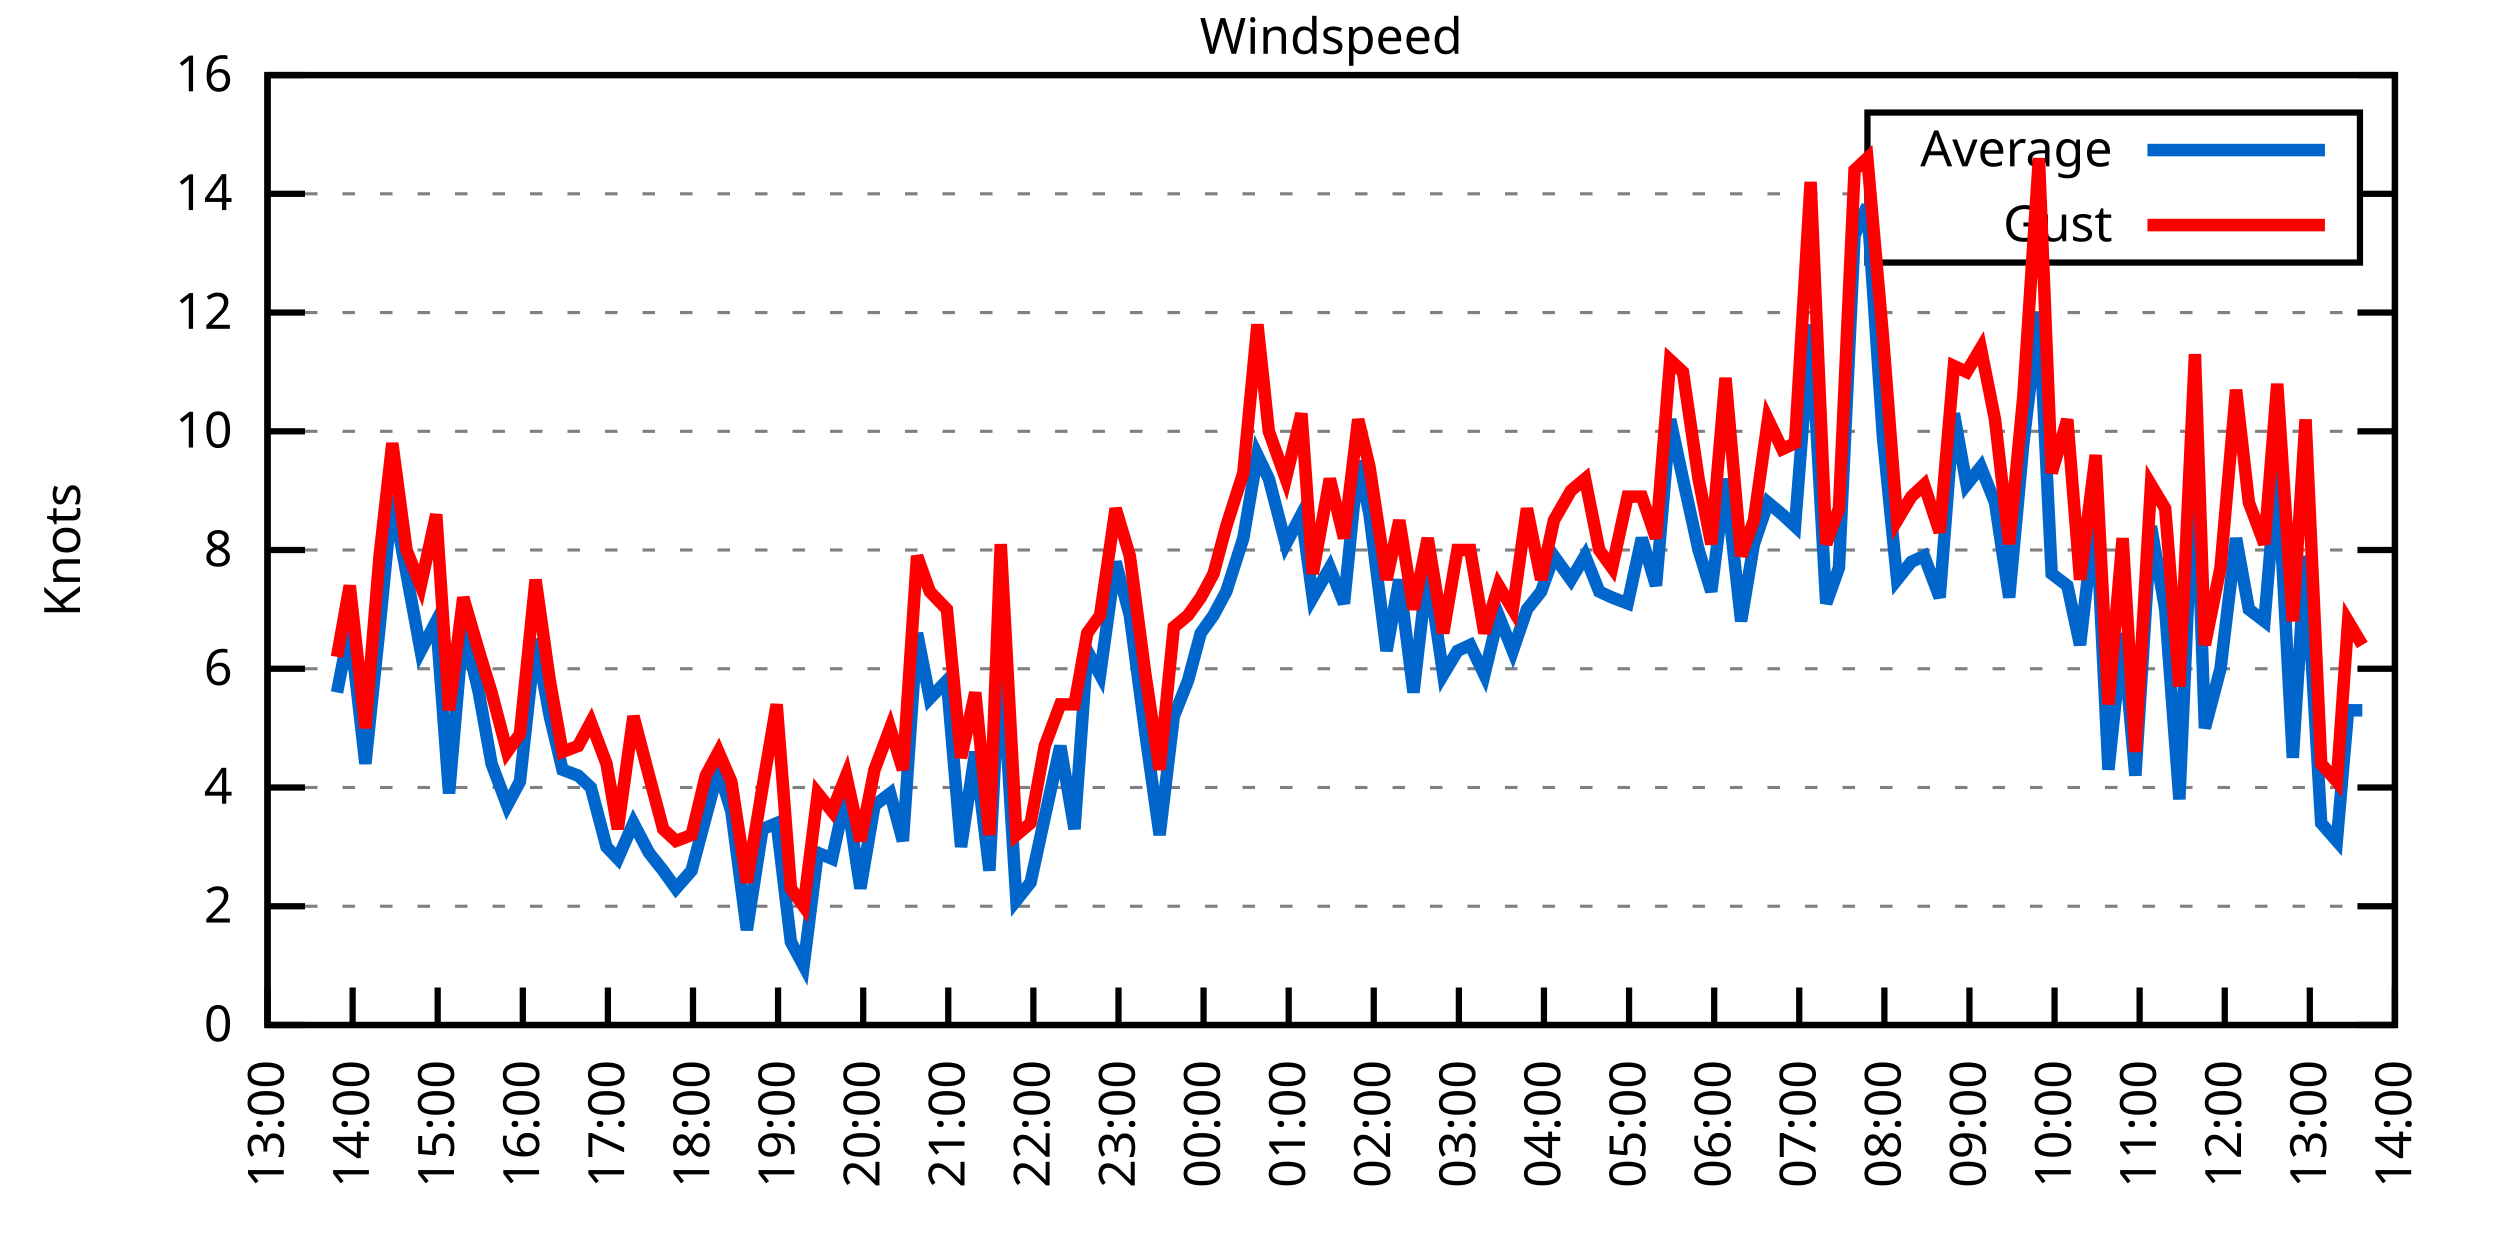
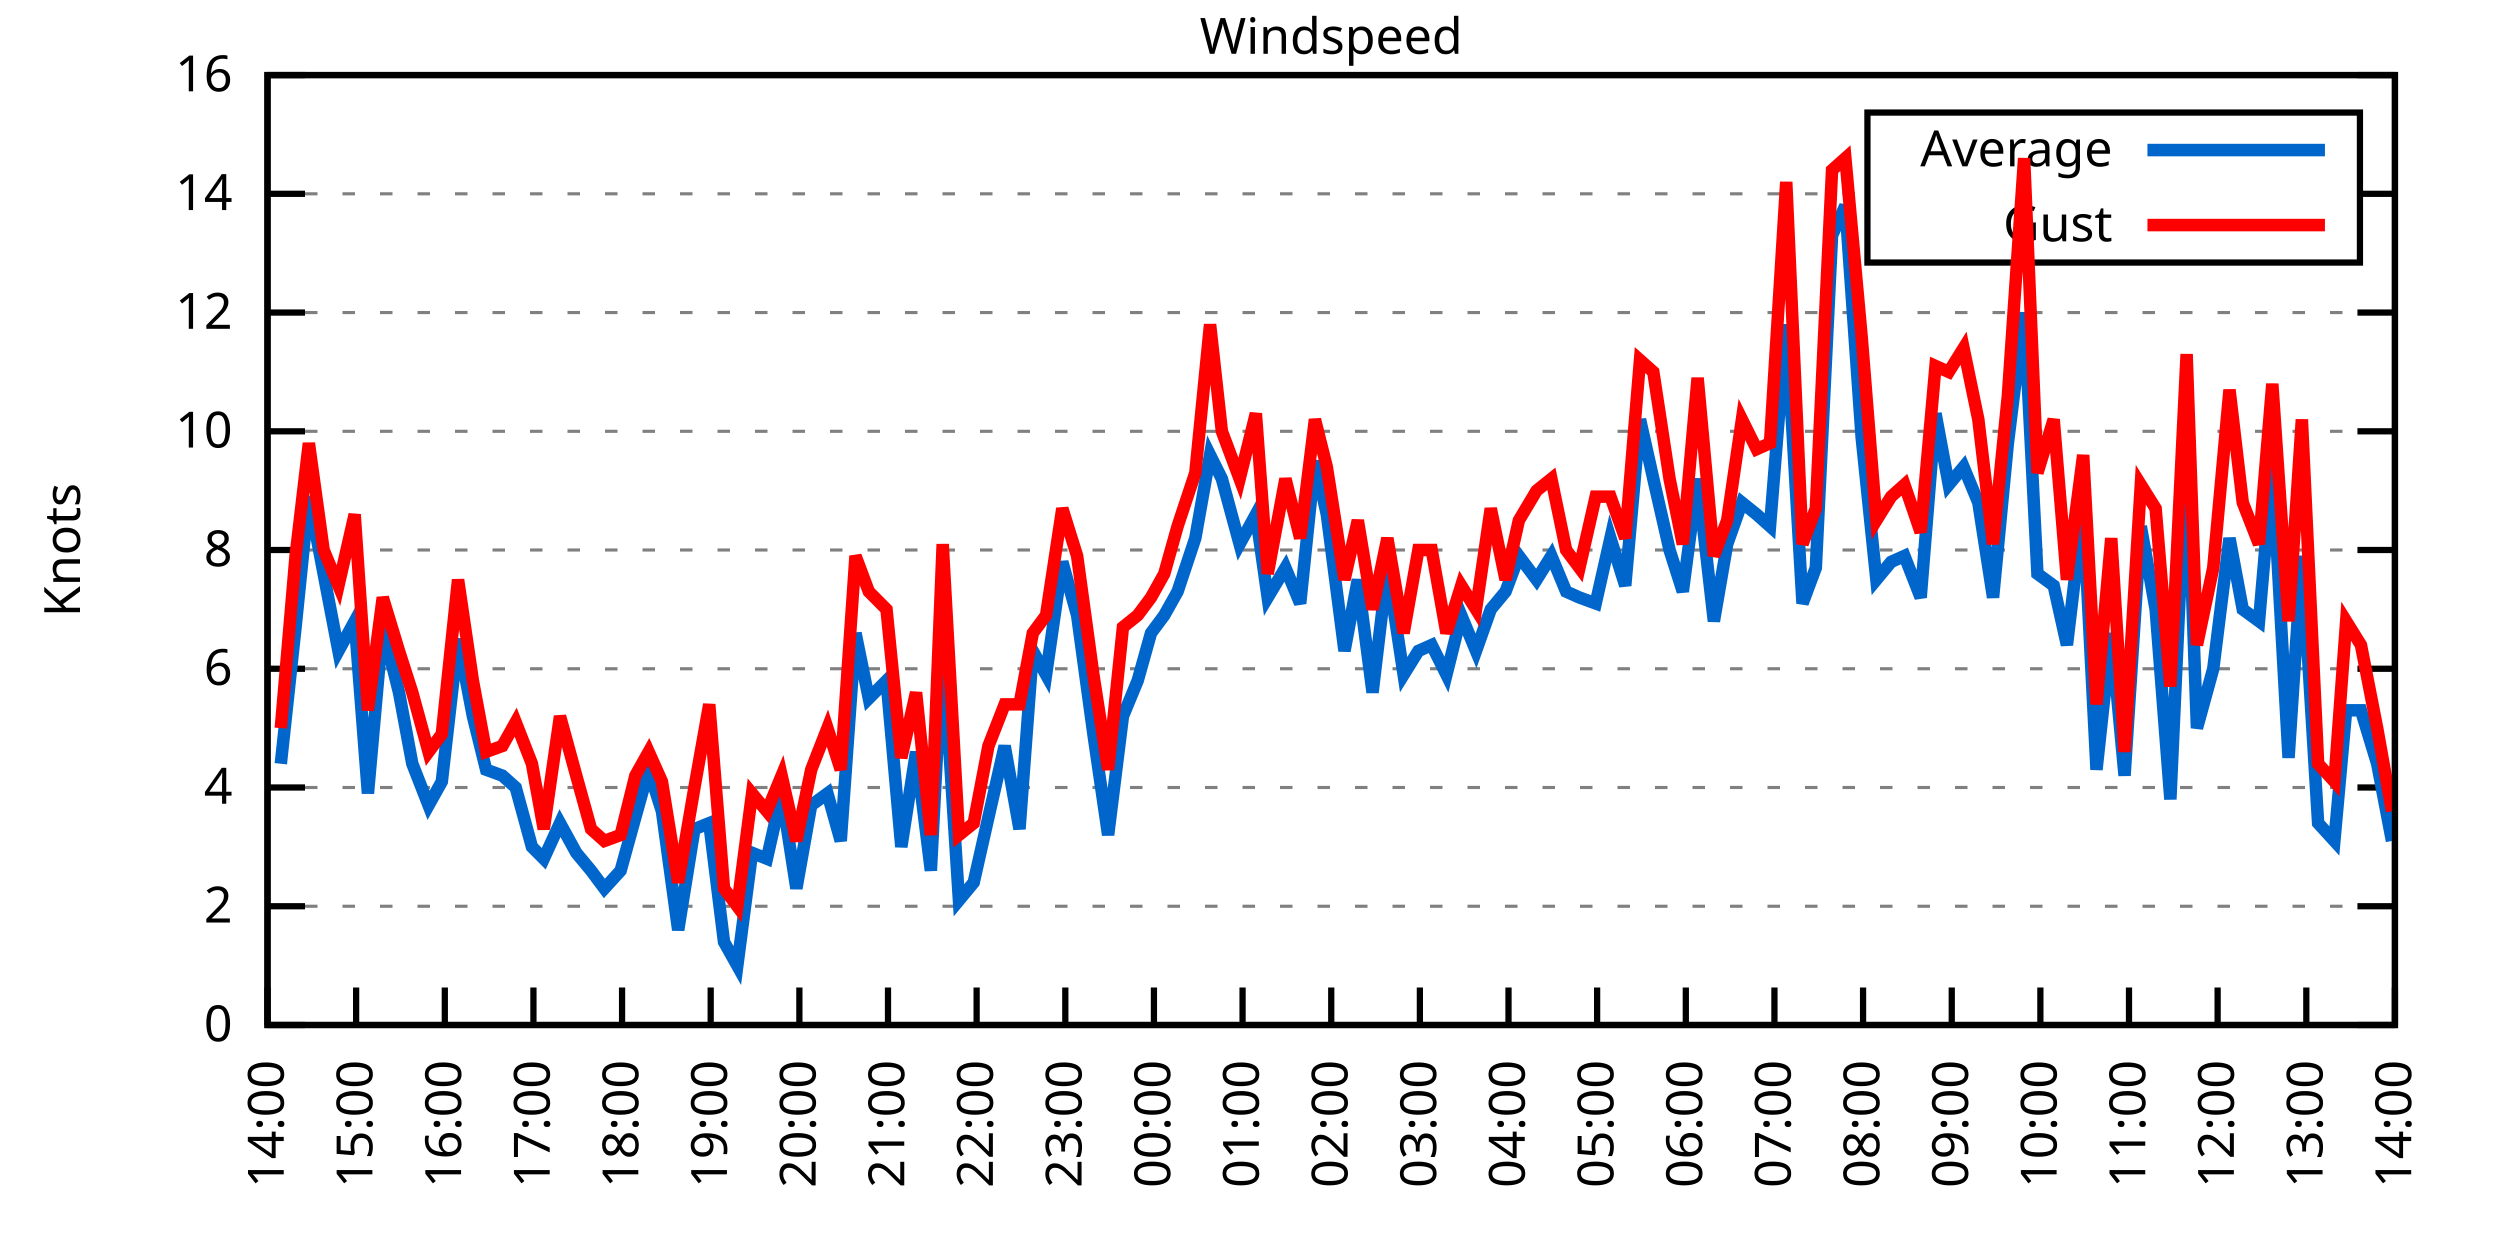
<svg xmlns="http://www.w3.org/2000/svg" xmlns:xlink="http://www.w3.org/1999/xlink" width="400" height="200" viewBox="0 0 400 200">
  <g id="gnuplot_canvas">
    <rect x="0" y="0" width="400" height="200" fill="none" />
    <defs>
      <circle id="gpDot" r="0.5" stroke-width="0.5" stroke="currentColor" />
      <path id="gpPt0" stroke-width="0.333" stroke="currentColor" d="M-1,0 h2 M0,-1 v2" />
      <path id="gpPt1" stroke-width="0.333" stroke="currentColor" d="M-1,-1 L1,1 M1,-1 L-1,1" />
      <path id="gpPt2" stroke-width="0.333" stroke="currentColor" d="M-1,0 L1,0 M0,-1 L0,1 M-1,-1 L1,1 M-1,1 L1,-1" />
      <rect id="gpPt3" stroke-width="0.333" stroke="currentColor" x="-1" y="-1" width="2" height="2" />
      <rect id="gpPt4" stroke-width="0.333" stroke="currentColor" fill="currentColor" x="-1" y="-1" width="2" height="2" />
      <circle id="gpPt5" stroke-width="0.333" stroke="currentColor" cx="0" cy="0" r="1" />
      <use xlink:href="#gpPt5" id="gpPt6" fill="currentColor" stroke="none" />
      <path id="gpPt7" stroke-width="0.333" stroke="currentColor" d="M0,-1.33 L-1.33,0.67 L1.33,0.67 z" />
      <use xlink:href="#gpPt7" id="gpPt8" fill="currentColor" stroke="none" />
      <use xlink:href="#gpPt7" id="gpPt9" stroke="currentColor" transform="rotate(180)" />
      <use xlink:href="#gpPt9" id="gpPt10" fill="currentColor" stroke="none" />
      <use xlink:href="#gpPt3" id="gpPt11" stroke="currentColor" transform="rotate(45)" />
      <use xlink:href="#gpPt11" id="gpPt12" fill="currentColor" stroke="none" />
      <path id="gpPt13" stroke-width="0.333" stroke="currentColor" d="M0,1.330 L1.265,0.411 L0.782,-1.067 L-0.782,-1.076 L-1.265,0.411 z" />
      <use xlink:href="#gpPt13" id="gpPt14" fill="currentColor" stroke="none" />
      <filter id="textbox" filterUnits="objectBoundingBox" x="0" y="0" height="1" width="1">
        <feFlood flood-color="white" flood-opacity="1" result="bgnd" />
        <feComposite in="SourceGraphic" in2="bgnd" operator="atop" />
      </filter>
      <filter id="greybox" filterUnits="objectBoundingBox" x="0" y="0" height="1" width="1">
        <feFlood flood-color="lightgrey" flood-opacity="1" result="grey" />
        <feComposite in="SourceGraphic" in2="grey" operator="atop" />
      </filter>
    </defs>
    <g fill="none" color="white" stroke="currentColor" stroke-width="1.00" stroke-linecap="butt" stroke-linejoin="miter">
</g>
    <g fill="none" color="black" stroke="currentColor" stroke-width="1.00" stroke-linecap="butt" stroke-linejoin="miter">
      <g stroke="none" shape-rendering="crispEdges">
        <polygon fill="rgb(255, 255, 255)" points="42.80,164.00 383.18,164.00 383.18,12.02 42.80,12.02 " />
      </g>
    </g>
    <g fill="none" color="black" stroke="currentColor" stroke-width="1.00" stroke-linecap="butt" stroke-linejoin="miter">
</g>
    <g fill="none" color="black" stroke="black" stroke-width="0.50" stroke-linecap="butt" stroke-linejoin="miter">
</g>
    <g fill="none" color="gray" stroke="currentColor" stroke-width="0.50" stroke-linecap="butt" stroke-linejoin="miter">
      <path stroke="gray" stroke-dasharray="2,4" class="gridline" d="M42.80,164.00 L383.19,164.00  " />
    </g>
    <g fill="none" color="gray" stroke="gray" stroke-width="1.00" stroke-linecap="butt" stroke-linejoin="miter">
</g>
    <g fill="none" color="black" stroke="currentColor" stroke-width="1.00" stroke-linecap="butt" stroke-linejoin="miter">
      <path stroke="black" d="M42.80,164.00 L48.80,164.00 M383.19,164.00 L377.19,164.00  " />
      <g transform="translate(37.20,166.60)" stroke="none" fill="black" font-family="Sans" font-size="8.00" text-anchor="end">
        <text>
          <tspan font-family="Sans"> 0</tspan>
        </text>
      </g>
    </g>
    <g fill="none" color="black" stroke="currentColor" stroke-width="1.00" stroke-linecap="butt" stroke-linejoin="miter">
</g>
    <g fill="none" color="black" stroke="black" stroke-width="0.50" stroke-linecap="butt" stroke-linejoin="miter">
</g>
    <g fill="none" color="gray" stroke="currentColor" stroke-width="0.50" stroke-linecap="butt" stroke-linejoin="miter">
      <path stroke="gray" stroke-dasharray="2,4" class="gridline" d="M42.80,145.00 L383.19,145.00  " />
    </g>
    <g fill="none" color="gray" stroke="gray" stroke-width="1.00" stroke-linecap="butt" stroke-linejoin="miter">
</g>
    <g fill="none" color="black" stroke="currentColor" stroke-width="1.00" stroke-linecap="butt" stroke-linejoin="miter">
      <path stroke="black" d="M42.80,145.00 L48.80,145.00 M383.19,145.00 L377.19,145.00  " />
      <g transform="translate(37.20,147.60)" stroke="none" fill="black" font-family="Sans" font-size="8.00" text-anchor="end">
        <text>
          <tspan font-family="Sans"> 2</tspan>
        </text>
      </g>
    </g>
    <g fill="none" color="black" stroke="currentColor" stroke-width="1.00" stroke-linecap="butt" stroke-linejoin="miter">
</g>
    <g fill="none" color="black" stroke="black" stroke-width="0.50" stroke-linecap="butt" stroke-linejoin="miter">
</g>
    <g fill="none" color="gray" stroke="currentColor" stroke-width="0.50" stroke-linecap="butt" stroke-linejoin="miter">
      <path stroke="gray" stroke-dasharray="2,4" class="gridline" d="M42.80,126.00 L383.19,126.00  " />
    </g>
    <g fill="none" color="gray" stroke="gray" stroke-width="1.00" stroke-linecap="butt" stroke-linejoin="miter">
</g>
    <g fill="none" color="black" stroke="currentColor" stroke-width="1.00" stroke-linecap="butt" stroke-linejoin="miter">
      <path stroke="black" d="M42.80,126.00 L48.80,126.00 M383.19,126.00 L377.19,126.00  " />
      <g transform="translate(37.20,128.60)" stroke="none" fill="black" font-family="Sans" font-size="8.00" text-anchor="end">
        <text>
          <tspan font-family="Sans"> 4</tspan>
        </text>
      </g>
    </g>
    <g fill="none" color="black" stroke="currentColor" stroke-width="1.00" stroke-linecap="butt" stroke-linejoin="miter">
</g>
    <g fill="none" color="black" stroke="black" stroke-width="0.50" stroke-linecap="butt" stroke-linejoin="miter">
</g>
    <g fill="none" color="gray" stroke="currentColor" stroke-width="0.50" stroke-linecap="butt" stroke-linejoin="miter">
      <path stroke="gray" stroke-dasharray="2,4" class="gridline" d="M42.80,107.00 L383.19,107.00  " />
    </g>
    <g fill="none" color="gray" stroke="gray" stroke-width="1.00" stroke-linecap="butt" stroke-linejoin="miter">
</g>
    <g fill="none" color="black" stroke="currentColor" stroke-width="1.00" stroke-linecap="butt" stroke-linejoin="miter">
      <path stroke="black" d="M42.80,107.00 L48.80,107.00 M383.19,107.00 L377.19,107.00  " />
      <g transform="translate(37.20,109.60)" stroke="none" fill="black" font-family="Sans" font-size="8.00" text-anchor="end">
        <text>
          <tspan font-family="Sans"> 6</tspan>
        </text>
      </g>
    </g>
    <g fill="none" color="black" stroke="currentColor" stroke-width="1.00" stroke-linecap="butt" stroke-linejoin="miter">
</g>
    <g fill="none" color="black" stroke="black" stroke-width="0.50" stroke-linecap="butt" stroke-linejoin="miter">
</g>
    <g fill="none" color="gray" stroke="currentColor" stroke-width="0.50" stroke-linecap="butt" stroke-linejoin="miter">
      <path stroke="gray" stroke-dasharray="2,4" class="gridline" d="M42.80,88.00 L383.19,88.00  " />
    </g>
    <g fill="none" color="gray" stroke="gray" stroke-width="1.00" stroke-linecap="butt" stroke-linejoin="miter">
</g>
    <g fill="none" color="black" stroke="currentColor" stroke-width="1.00" stroke-linecap="butt" stroke-linejoin="miter">
      <path stroke="black" d="M42.80,88.00 L48.80,88.00 M383.19,88.00 L377.19,88.00  " />
      <g transform="translate(37.20,90.60)" stroke="none" fill="black" font-family="Sans" font-size="8.00" text-anchor="end">
        <text>
          <tspan font-family="Sans"> 8</tspan>
        </text>
      </g>
    </g>
    <g fill="none" color="black" stroke="currentColor" stroke-width="1.00" stroke-linecap="butt" stroke-linejoin="miter">
</g>
    <g fill="none" color="black" stroke="black" stroke-width="0.50" stroke-linecap="butt" stroke-linejoin="miter">
</g>
    <g fill="none" color="gray" stroke="currentColor" stroke-width="0.50" stroke-linecap="butt" stroke-linejoin="miter">
      <path stroke="gray" stroke-dasharray="2,4" class="gridline" d="M42.80,69.01 L383.19,69.01  " />
    </g>
    <g fill="none" color="gray" stroke="gray" stroke-width="1.00" stroke-linecap="butt" stroke-linejoin="miter">
</g>
    <g fill="none" color="black" stroke="currentColor" stroke-width="1.00" stroke-linecap="butt" stroke-linejoin="miter">
      <path stroke="black" d="M42.80,69.01 L48.80,69.01 M383.19,69.01 L377.19,69.01  " />
      <g transform="translate(37.20,71.61)" stroke="none" fill="black" font-family="Sans" font-size="8.00" text-anchor="end">
        <text>
          <tspan font-family="Sans"> 10</tspan>
        </text>
      </g>
    </g>
    <g fill="none" color="black" stroke="currentColor" stroke-width="1.00" stroke-linecap="butt" stroke-linejoin="miter">
</g>
    <g fill="none" color="black" stroke="black" stroke-width="0.50" stroke-linecap="butt" stroke-linejoin="miter">
</g>
    <g fill="none" color="gray" stroke="currentColor" stroke-width="0.50" stroke-linecap="butt" stroke-linejoin="miter">
      <path stroke="gray" stroke-dasharray="2,4" class="gridline" d="M42.80,50.01 L383.19,50.01  " />
    </g>
    <g fill="none" color="gray" stroke="gray" stroke-width="1.00" stroke-linecap="butt" stroke-linejoin="miter">
</g>
    <g fill="none" color="black" stroke="currentColor" stroke-width="1.00" stroke-linecap="butt" stroke-linejoin="miter">
      <path stroke="black" d="M42.80,50.01 L48.80,50.01 M383.19,50.01 L377.19,50.01  " />
      <g transform="translate(37.20,52.61)" stroke="none" fill="black" font-family="Sans" font-size="8.00" text-anchor="end">
        <text>
          <tspan font-family="Sans"> 12</tspan>
        </text>
      </g>
    </g>
    <g fill="none" color="black" stroke="currentColor" stroke-width="1.00" stroke-linecap="butt" stroke-linejoin="miter">
</g>
    <g fill="none" color="black" stroke="black" stroke-width="0.50" stroke-linecap="butt" stroke-linejoin="miter">
</g>
    <g fill="none" color="gray" stroke="currentColor" stroke-width="0.50" stroke-linecap="butt" stroke-linejoin="miter">
      <path stroke="gray" stroke-dasharray="2,4" class="gridline" d="M42.80,31.01 L298.79,31.01 M377.59,31.01 L383.19,31.01  " />
    </g>
    <g fill="none" color="gray" stroke="gray" stroke-width="1.00" stroke-linecap="butt" stroke-linejoin="miter">
</g>
    <g fill="none" color="black" stroke="currentColor" stroke-width="1.00" stroke-linecap="butt" stroke-linejoin="miter">
      <path stroke="black" d="M42.80,31.01 L48.80,31.01 M383.19,31.01 L377.19,31.01  " />
      <g transform="translate(37.20,33.61)" stroke="none" fill="black" font-family="Sans" font-size="8.00" text-anchor="end">
        <text>
          <tspan font-family="Sans"> 14</tspan>
        </text>
      </g>
    </g>
    <g fill="none" color="black" stroke="currentColor" stroke-width="1.00" stroke-linecap="butt" stroke-linejoin="miter">
</g>
    <g fill="none" color="black" stroke="black" stroke-width="0.50" stroke-linecap="butt" stroke-linejoin="miter">
</g>
    <g fill="none" color="gray" stroke="currentColor" stroke-width="0.50" stroke-linecap="butt" stroke-linejoin="miter">
      <path stroke="gray" stroke-dasharray="2,4" class="gridline" d="M42.80,12.01 L383.19,12.01  " />
    </g>
    <g fill="none" color="gray" stroke="gray" stroke-width="1.00" stroke-linecap="butt" stroke-linejoin="miter">
</g>
    <g fill="none" color="black" stroke="currentColor" stroke-width="1.00" stroke-linecap="butt" stroke-linejoin="miter">
      <path stroke="black" d="M42.80,12.01 L48.80,12.01 M383.19,12.01 L377.19,12.01  " />
      <g transform="translate(37.20,14.61)" stroke="none" fill="black" font-family="Sans" font-size="8.00" text-anchor="end">
        <text>
          <tspan font-family="Sans"> 16</tspan>
        </text>
      </g>
    </g>
    <g fill="none" color="black" stroke="currentColor" stroke-width="1.00" stroke-linecap="butt" stroke-linejoin="miter">
      <path stroke="black" d="M42.80,164.00 L42.80,158.00  " />
      <g transform="translate(45.40,169.60) rotate(270.00)" stroke="none" fill="black" font-family="Sans" font-size="8.00" text-anchor="end">
        <text>
-           <tspan font-family="Sans">13:00</tspan>
-         </text>
-       </g>
-     </g>
-     <g fill="none" color="black" stroke="currentColor" stroke-width="1.00" stroke-linecap="butt" stroke-linejoin="miter">
-       <path stroke="black" d="M56.42,164.00 L56.42,158.00  " />
-       <g transform="translate(59.02,169.60) rotate(270.00)" stroke="none" fill="black" font-family="Sans" font-size="8.00" text-anchor="end">
-         <text>
          <tspan font-family="Sans">14:00</tspan>
        </text>
      </g>
    </g>
    <g fill="none" color="black" stroke="currentColor" stroke-width="1.00" stroke-linecap="butt" stroke-linejoin="miter">
-       <path stroke="black" d="M70.03,164.00 L70.03,158.00  " />
-       <g transform="translate(72.63,169.60) rotate(270.00)" stroke="none" fill="black" font-family="Sans" font-size="8.00" text-anchor="end">
+       <path stroke="black" d="M56.98,164.00 L56.98,158.00  " />
+       <g transform="translate(59.58,169.60) rotate(270.00)" stroke="none" fill="black" font-family="Sans" font-size="8.00" text-anchor="end">
        <text>
          <tspan font-family="Sans">15:00</tspan>
        </text>
      </g>
    </g>
    <g fill="none" color="black" stroke="currentColor" stroke-width="1.00" stroke-linecap="butt" stroke-linejoin="miter">
-       <path stroke="black" d="M83.65,164.00 L83.65,158.00  " />
-       <g transform="translate(86.25,169.60) rotate(270.00)" stroke="none" fill="black" font-family="Sans" font-size="8.00" text-anchor="end">
+       <path stroke="black" d="M71.17,164.00 L71.17,158.00  " />
+       <g transform="translate(73.77,169.60) rotate(270.00)" stroke="none" fill="black" font-family="Sans" font-size="8.00" text-anchor="end">
        <text>
          <tspan font-family="Sans">16:00</tspan>
        </text>
      </g>
    </g>
    <g fill="none" color="black" stroke="currentColor" stroke-width="1.00" stroke-linecap="butt" stroke-linejoin="miter">
-       <path stroke="black" d="M97.26,164.00 L97.26,158.00  " />
-       <g transform="translate(99.86,169.60) rotate(270.00)" stroke="none" fill="black" font-family="Sans" font-size="8.00" text-anchor="end">
+       <path stroke="black" d="M85.35,164.00 L85.35,158.00  " />
+       <g transform="translate(87.95,169.60) rotate(270.00)" stroke="none" fill="black" font-family="Sans" font-size="8.00" text-anchor="end">
        <text>
          <tspan font-family="Sans">17:00</tspan>
        </text>
      </g>
    </g>
    <g fill="none" color="black" stroke="currentColor" stroke-width="1.00" stroke-linecap="butt" stroke-linejoin="miter">
-       <path stroke="black" d="M110.88,164.00 L110.88,158.00  " />
-       <g transform="translate(113.48,169.60) rotate(270.00)" stroke="none" fill="black" font-family="Sans" font-size="8.00" text-anchor="end">
+       <path stroke="black" d="M99.53,164.00 L99.53,158.00  " />
+       <g transform="translate(102.13,169.60) rotate(270.00)" stroke="none" fill="black" font-family="Sans" font-size="8.00" text-anchor="end">
        <text>
          <tspan font-family="Sans">18:00</tspan>
        </text>
      </g>
    </g>
    <g fill="none" color="black" stroke="currentColor" stroke-width="1.00" stroke-linecap="butt" stroke-linejoin="miter">
-       <path stroke="black" d="M124.49,164.00 L124.49,158.00  " />
-       <g transform="translate(127.09,169.60) rotate(270.00)" stroke="none" fill="black" font-family="Sans" font-size="8.00" text-anchor="end">
+       <path stroke="black" d="M113.71,164.00 L113.71,158.00  " />
+       <g transform="translate(116.31,169.60) rotate(270.00)" stroke="none" fill="black" font-family="Sans" font-size="8.00" text-anchor="end">
        <text>
          <tspan font-family="Sans">19:00</tspan>
        </text>
      </g>
    </g>
    <g fill="none" color="black" stroke="currentColor" stroke-width="1.00" stroke-linecap="butt" stroke-linejoin="miter">
-       <path stroke="black" d="M138.11,164.00 L138.11,158.00  " />
-       <g transform="translate(140.71,169.60) rotate(270.00)" stroke="none" fill="black" font-family="Sans" font-size="8.00" text-anchor="end">
+       <path stroke="black" d="M127.90,164.00 L127.90,158.00  " />
+       <g transform="translate(130.50,169.60) rotate(270.00)" stroke="none" fill="black" font-family="Sans" font-size="8.00" text-anchor="end">
        <text>
          <tspan font-family="Sans">20:00</tspan>
        </text>
      </g>
    </g>
    <g fill="none" color="black" stroke="currentColor" stroke-width="1.00" stroke-linecap="butt" stroke-linejoin="miter">
-       <path stroke="black" d="M151.72,164.00 L151.72,158.00  " />
-       <g transform="translate(154.32,169.60) rotate(270.00)" stroke="none" fill="black" font-family="Sans" font-size="8.00" text-anchor="end">
+       <path stroke="black" d="M142.08,164.00 L142.08,158.00  " />
+       <g transform="translate(144.68,169.60) rotate(270.00)" stroke="none" fill="black" font-family="Sans" font-size="8.00" text-anchor="end">
        <text>
          <tspan font-family="Sans">21:00</tspan>
        </text>
      </g>
    </g>
    <g fill="none" color="black" stroke="currentColor" stroke-width="1.00" stroke-linecap="butt" stroke-linejoin="miter">
-       <path stroke="black" d="M165.34,164.00 L165.34,158.00  " />
-       <g transform="translate(167.94,169.60) rotate(270.00)" stroke="none" fill="black" font-family="Sans" font-size="8.00" text-anchor="end">
+       <path stroke="black" d="M156.26,164.00 L156.26,158.00  " />
+       <g transform="translate(158.86,169.60) rotate(270.00)" stroke="none" fill="black" font-family="Sans" font-size="8.00" text-anchor="end">
        <text>
          <tspan font-family="Sans">22:00</tspan>
        </text>
      </g>
    </g>
    <g fill="none" color="black" stroke="currentColor" stroke-width="1.00" stroke-linecap="butt" stroke-linejoin="miter">
-       <path stroke="black" d="M178.96,164.00 L178.96,158.00  " />
-       <g transform="translate(181.56,169.60) rotate(270.00)" stroke="none" fill="black" font-family="Sans" font-size="8.00" text-anchor="end">
+       <path stroke="black" d="M170.45,164.00 L170.45,158.00  " />
+       <g transform="translate(173.05,169.60) rotate(270.00)" stroke="none" fill="black" font-family="Sans" font-size="8.00" text-anchor="end">
        <text>
          <tspan font-family="Sans">23:00</tspan>
        </text>
      </g>
    </g>
    <g fill="none" color="black" stroke="currentColor" stroke-width="1.00" stroke-linecap="butt" stroke-linejoin="miter">
-       <path stroke="black" d="M192.57,164.00 L192.57,158.00  " />
-       <g transform="translate(195.17,169.60) rotate(270.00)" stroke="none" fill="black" font-family="Sans" font-size="8.00" text-anchor="end">
+       <path stroke="black" d="M184.63,164.00 L184.63,158.00  " />
+       <g transform="translate(187.23,169.60) rotate(270.00)" stroke="none" fill="black" font-family="Sans" font-size="8.00" text-anchor="end">
        <text>
          <tspan font-family="Sans">00:00</tspan>
        </text>
      </g>
    </g>
    <g fill="none" color="black" stroke="currentColor" stroke-width="1.00" stroke-linecap="butt" stroke-linejoin="miter">
-       <path stroke="black" d="M206.19,164.00 L206.19,158.00  " />
-       <g transform="translate(208.79,169.60) rotate(270.00)" stroke="none" fill="black" font-family="Sans" font-size="8.00" text-anchor="end">
+       <path stroke="black" d="M198.81,164.00 L198.81,158.00  " />
+       <g transform="translate(201.41,169.60) rotate(270.00)" stroke="none" fill="black" font-family="Sans" font-size="8.00" text-anchor="end">
        <text>
          <tspan font-family="Sans">01:00</tspan>
        </text>
      </g>
    </g>
    <g fill="none" color="black" stroke="currentColor" stroke-width="1.00" stroke-linecap="butt" stroke-linejoin="miter">
-       <path stroke="black" d="M219.80,164.00 L219.80,158.00  " />
-       <g transform="translate(222.40,169.60) rotate(270.00)" stroke="none" fill="black" font-family="Sans" font-size="8.00" text-anchor="end">
+       <path stroke="black" d="M213.00,164.00 L213.00,158.00  " />
+       <g transform="translate(215.60,169.60) rotate(270.00)" stroke="none" fill="black" font-family="Sans" font-size="8.00" text-anchor="end">
        <text>
          <tspan font-family="Sans">02:00</tspan>
        </text>
      </g>
    </g>
    <g fill="none" color="black" stroke="currentColor" stroke-width="1.00" stroke-linecap="butt" stroke-linejoin="miter">
-       <path stroke="black" d="M233.42,164.00 L233.42,158.00  " />
-       <g transform="translate(236.02,169.60) rotate(270.00)" stroke="none" fill="black" font-family="Sans" font-size="8.00" text-anchor="end">
+       <path stroke="black" d="M227.18,164.00 L227.18,158.00  " />
+       <g transform="translate(229.78,169.60) rotate(270.00)" stroke="none" fill="black" font-family="Sans" font-size="8.00" text-anchor="end">
        <text>
          <tspan font-family="Sans">03:00</tspan>
        </text>
      </g>
    </g>
    <g fill="none" color="black" stroke="currentColor" stroke-width="1.00" stroke-linecap="butt" stroke-linejoin="miter">
-       <path stroke="black" d="M247.03,164.00 L247.03,158.00  " />
-       <g transform="translate(249.63,169.60) rotate(270.00)" stroke="none" fill="black" font-family="Sans" font-size="8.00" text-anchor="end">
+       <path stroke="black" d="M241.36,164.00 L241.36,158.00  " />
+       <g transform="translate(243.96,169.60) rotate(270.00)" stroke="none" fill="black" font-family="Sans" font-size="8.00" text-anchor="end">
        <text>
          <tspan font-family="Sans">04:00</tspan>
        </text>
      </g>
    </g>
    <g fill="none" color="black" stroke="currentColor" stroke-width="1.00" stroke-linecap="butt" stroke-linejoin="miter">
-       <path stroke="black" d="M260.65,164.00 L260.65,158.00  " />
-       <g transform="translate(263.25,169.60) rotate(270.00)" stroke="none" fill="black" font-family="Sans" font-size="8.00" text-anchor="end">
+       <path stroke="black" d="M255.54,164.00 L255.54,158.00  " />
+       <g transform="translate(258.14,169.60) rotate(270.00)" stroke="none" fill="black" font-family="Sans" font-size="8.00" text-anchor="end">
        <text>
          <tspan font-family="Sans">05:00</tspan>
        </text>
      </g>
    </g>
    <g fill="none" color="black" stroke="currentColor" stroke-width="1.00" stroke-linecap="butt" stroke-linejoin="miter">
-       <path stroke="black" d="M274.27,164.00 L274.27,158.00  " />
-       <g transform="translate(276.87,169.60) rotate(270.00)" stroke="none" fill="black" font-family="Sans" font-size="8.00" text-anchor="end">
+       <path stroke="black" d="M269.73,164.00 L269.73,158.00  " />
+       <g transform="translate(272.33,169.60) rotate(270.00)" stroke="none" fill="black" font-family="Sans" font-size="8.00" text-anchor="end">
        <text>
          <tspan font-family="Sans">06:00</tspan>
        </text>
      </g>
    </g>
    <g fill="none" color="black" stroke="currentColor" stroke-width="1.00" stroke-linecap="butt" stroke-linejoin="miter">
-       <path stroke="black" d="M287.88,164.00 L287.88,158.00  " />
-       <g transform="translate(290.48,169.60) rotate(270.00)" stroke="none" fill="black" font-family="Sans" font-size="8.00" text-anchor="end">
+       <path stroke="black" d="M283.91,164.00 L283.91,158.00  " />
+       <g transform="translate(286.51,169.60) rotate(270.00)" stroke="none" fill="black" font-family="Sans" font-size="8.00" text-anchor="end">
        <text>
          <tspan font-family="Sans">07:00</tspan>
        </text>
      </g>
    </g>
    <g fill="none" color="black" stroke="currentColor" stroke-width="1.00" stroke-linecap="butt" stroke-linejoin="miter">
-       <path stroke="black" d="M301.50,164.00 L301.50,158.00  " />
-       <g transform="translate(304.10,169.60) rotate(270.00)" stroke="none" fill="black" font-family="Sans" font-size="8.00" text-anchor="end">
+       <path stroke="black" d="M298.09,164.00 L298.09,158.00  " />
+       <g transform="translate(300.69,169.60) rotate(270.00)" stroke="none" fill="black" font-family="Sans" font-size="8.00" text-anchor="end">
        <text>
          <tspan font-family="Sans">08:00</tspan>
        </text>
      </g>
    </g>
    <g fill="none" color="black" stroke="currentColor" stroke-width="1.00" stroke-linecap="butt" stroke-linejoin="miter">
-       <path stroke="black" d="M315.11,164.00 L315.11,158.00  " />
-       <g transform="translate(317.71,169.60) rotate(270.00)" stroke="none" fill="black" font-family="Sans" font-size="8.00" text-anchor="end">
+       <path stroke="black" d="M312.28,164.00 L312.28,158.00  " />
+       <g transform="translate(314.88,169.60) rotate(270.00)" stroke="none" fill="black" font-family="Sans" font-size="8.00" text-anchor="end">
        <text>
          <tspan font-family="Sans">09:00</tspan>
        </text>
      </g>
    </g>
    <g fill="none" color="black" stroke="currentColor" stroke-width="1.00" stroke-linecap="butt" stroke-linejoin="miter">
-       <path stroke="black" d="M328.73,164.00 L328.73,158.00  " />
-       <g transform="translate(331.33,169.60) rotate(270.00)" stroke="none" fill="black" font-family="Sans" font-size="8.00" text-anchor="end">
+       <path stroke="black" d="M326.46,164.00 L326.46,158.00  " />
+       <g transform="translate(329.06,169.60) rotate(270.00)" stroke="none" fill="black" font-family="Sans" font-size="8.00" text-anchor="end">
        <text>
          <tspan font-family="Sans">10:00</tspan>
        </text>
      </g>
    </g>
    <g fill="none" color="black" stroke="currentColor" stroke-width="1.00" stroke-linecap="butt" stroke-linejoin="miter">
-       <path stroke="black" d="M342.34,164.00 L342.34,158.00  " />
-       <g transform="translate(344.94,169.60) rotate(270.00)" stroke="none" fill="black" font-family="Sans" font-size="8.00" text-anchor="end">
+       <path stroke="black" d="M340.64,164.00 L340.64,158.00  " />
+       <g transform="translate(343.24,169.60) rotate(270.00)" stroke="none" fill="black" font-family="Sans" font-size="8.00" text-anchor="end">
        <text>
          <tspan font-family="Sans">11:00</tspan>
        </text>
      </g>
    </g>
    <g fill="none" color="black" stroke="currentColor" stroke-width="1.00" stroke-linecap="butt" stroke-linejoin="miter">
-       <path stroke="black" d="M355.96,164.00 L355.96,158.00  " />
-       <g transform="translate(358.56,169.60) rotate(270.00)" stroke="none" fill="black" font-family="Sans" font-size="8.00" text-anchor="end">
+       <path stroke="black" d="M354.82,164.00 L354.82,158.00  " />
+       <g transform="translate(357.42,169.60) rotate(270.00)" stroke="none" fill="black" font-family="Sans" font-size="8.00" text-anchor="end">
        <text>
          <tspan font-family="Sans">12:00</tspan>
        </text>
      </g>
    </g>
    <g fill="none" color="black" stroke="currentColor" stroke-width="1.00" stroke-linecap="butt" stroke-linejoin="miter">
-       <path stroke="black" d="M369.57,164.00 L369.57,158.00  " />
-       <g transform="translate(372.17,169.60) rotate(270.00)" stroke="none" fill="black" font-family="Sans" font-size="8.00" text-anchor="end">
+       <path stroke="black" d="M369.01,164.00 L369.01,158.00  " />
+       <g transform="translate(371.61,169.60) rotate(270.00)" stroke="none" fill="black" font-family="Sans" font-size="8.00" text-anchor="end">
        <text>
          <tspan font-family="Sans">13:00</tspan>
        </text>
      </g>
    </g>
    <g fill="none" color="black" stroke="currentColor" stroke-width="1.00" stroke-linecap="butt" stroke-linejoin="miter">
      <path stroke="black" d="M383.19,164.00 L383.19,158.00  " />
      <g transform="translate(385.79,169.60) rotate(270.00)" stroke="none" fill="black" font-family="Sans" font-size="8.00" text-anchor="end">
        <text>
          <tspan font-family="Sans">14:00</tspan>
        </text>
      </g>
    </g>
    <g fill="none" color="black" stroke="currentColor" stroke-width="1.00" stroke-linecap="butt" stroke-linejoin="miter">
</g>
    <g fill="none" color="black" stroke="currentColor" stroke-width="1.00" stroke-linecap="butt" stroke-linejoin="miter">
      <path stroke="black" d="M42.80,12.01 L42.80,164.00 L383.19,164.00 L383.19,12.01 L42.80,12.01 Z  " />
    </g>
    <g fill="none" color="black" stroke="currentColor" stroke-width="1.00" stroke-linecap="butt" stroke-linejoin="miter">
</g>
    <g fill="none" color="black" stroke="currentColor" stroke-width="1.00" stroke-linecap="butt" stroke-linejoin="miter">
      <path stroke="black" d="M298.79,42.01 L298.79,18.01 L377.59,18.01 L377.59,42.01 L298.79,42.01 Z  " />
    </g>
    <g id="Windspeed_plot_1">
      <g fill="none" color="white" stroke="black" stroke-width="2.00" stroke-linecap="butt" stroke-linejoin="miter">
</g>
      <g fill="none" color="black" stroke="currentColor" stroke-width="2.00" stroke-linecap="butt" stroke-linejoin="miter">
        <g transform="translate(337.99,26.61)" stroke="none" fill="black" font-family="Sans" font-size="8.00" text-anchor="end">
          <text>
            <tspan font-family="Sans">Average</tspan>
          </text>
        </g>
      </g>
      <g fill="none" color="black" stroke="currentColor" stroke-width="2.00" stroke-linecap="butt" stroke-linejoin="miter">
-         <path stroke="rgb(  0, 102, 204)" d="M343.59,24.01 L371.99,24.01 M53.92,110.80 L55.96,100.35 L58.46,122.20 L60.73,100.35 L62.77,79.46 L65.04,91.80   L67.31,104.15 L69.80,99.40 L71.85,126.95 L74.12,100.35 L76.61,110.80 L78.65,122.20 L81.15,128.85 L83.19,125.05   L85.69,102.25 L87.96,114.60 L90.00,123.15 L92.50,124.10 L94.54,126.00 L97.04,135.50 L98.85,137.40 L101.35,131.70   L103.84,136.45 L106.11,139.30 L108.15,142.15 L110.65,139.30 L112.92,130.75 L114.96,123.15 L117.01,129.80 L119.50,148.80   L122.00,132.65 L124.27,131.70 L126.54,150.70 L128.58,154.50 L130.85,136.45 L133.12,137.40 L135.39,126.95 L137.66,142.15   L139.92,128.85 L142.42,126.95 L144.46,134.55 L146.73,101.30 L148.77,111.75 L151.50,108.90 L153.77,135.50 L156.04,120.30   L158.31,139.30 L160.12,103.20 L162.62,144.05 L164.89,141.20 L167.16,130.75 L169.65,119.35 L171.92,132.65 L173.96,104.15   L176.01,107.95 L178.50,89.90 L180.77,98.45 L183.27,117.45 L185.54,133.60 L187.81,114.60 L190.08,108.90 L192.12,101.30   L194.16,98.45 L196.20,94.65 L198.93,86.11 L201.19,72.81 L203.01,76.61 L205.73,87.06 L208.23,82.31 L210.04,95.60   L212.77,90.85 L215.04,96.55 L217.31,73.76 L219.12,82.31 L221.85,104.15 L223.89,92.75 L226.16,110.80 L228.43,90.85   L230.92,107.95 L233.19,104.15 L235.23,103.20 L237.50,107.95 L239.77,98.45 L242.04,104.15 L244.31,97.50 L246.58,94.65   L248.62,88.95 L251.35,92.75 L253.61,88.95 L255.88,94.65 L257.93,95.60 L260.42,96.55 L262.69,86.11 L264.96,93.70   L267.23,67.11 L269.27,76.61 L271.77,88.00 L273.81,94.65 L276.08,76.61 L278.58,99.40 L280.62,87.06 L282.89,80.41   L285.16,82.31 L287.20,84.21 L289.70,51.91 L292.19,96.55 L294.23,90.85 L296.73,37.66 L298.77,32.91 L301.27,69.96   L303.54,92.75 L305.81,89.90 L307.85,88.95 L310.35,95.60 L312.62,66.16 L314.66,77.56 L316.93,74.71 L319.20,80.41   L321.47,95.60 L323.74,70.91 L326.23,50.01 L328.27,91.80 L330.77,93.70 L332.81,103.20 L335.31,81.36 L337.35,123.15   L339.62,101.30 L341.66,124.10 L344.16,84.21 L346.43,97.50 L348.70,127.90 L351.19,70.91 L352.78,116.50 L355.28,107.00   L357.77,86.11 L359.82,97.50 L362.31,99.40 L364.36,74.71 L366.85,121.25 L368.89,88.95 L371.39,131.70 L373.89,134.55   L375.70,113.65 L377.97,113.65  " />
+         <path stroke="rgb(  0, 102, 204)" d="M343.59,24.01 L371.99,24.01 M44.93,122.20 L47.29,100.35 L49.42,79.46 L51.78,91.80 L54.15,104.15 L56.75,99.40   L58.87,126.95 L61.24,100.35 L63.84,110.80 L65.97,122.20 L68.57,128.85 L70.69,125.05 L73.29,102.25 L75.66,114.60   L77.78,123.15 L80.38,124.10 L82.51,126.00 L85.11,135.50 L87.00,137.40 L89.60,131.70 L92.20,136.45 L94.57,139.30   L96.70,142.15 L99.30,139.30 L101.66,130.75 L103.79,123.15 L105.91,129.80 L108.51,148.80 L111.11,132.65 L113.48,131.70   L115.84,150.70 L117.97,154.50 L120.33,136.45 L122.70,137.40 L125.06,126.95 L127.42,142.15 L129.79,128.85 L132.39,126.95   L134.52,134.55 L136.88,101.30 L139.01,111.75 L141.84,108.90 L144.21,135.50 L146.57,120.30 L148.94,139.30 L150.83,103.20   L153.43,144.05 L155.79,141.20 L158.15,130.75 L160.75,119.35 L163.12,132.65 L165.25,104.15 L167.37,107.95 L169.97,89.90   L172.34,98.45 L174.94,117.45 L177.30,133.60 L179.67,114.60 L182.03,108.90 L184.16,101.30 L186.28,98.45 L188.41,94.65   L191.25,86.11 L193.61,72.81 L195.50,76.61 L198.34,87.06 L200.94,82.31 L202.83,95.60 L205.67,90.85 L208.03,96.55   L210.39,73.76 L212.29,82.31 L215.12,104.15 L217.25,92.75 L219.61,110.80 L221.98,90.85 L224.58,107.95 L226.94,104.15   L229.07,103.20 L231.43,107.95 L233.80,98.45 L236.16,104.15 L238.52,97.50 L240.89,94.65 L243.02,88.95 L245.85,92.75   L248.22,88.95 L250.58,94.65 L252.71,95.60 L255.31,96.55 L257.67,86.11 L260.04,93.70 L262.40,67.11 L264.53,76.61   L267.13,88.00 L269.25,94.65 L271.62,76.61 L274.22,99.40 L276.35,87.06 L278.71,80.41 L281.07,82.31 L283.20,84.21   L285.80,51.91 L288.40,96.55 L290.53,90.85 L293.13,37.66 L295.26,32.91 L297.86,69.96 L300.22,92.75 L302.58,89.90   L304.71,88.95 L307.31,95.60 L309.68,66.16 L311.80,77.56 L314.17,74.71 L316.53,80.41 L318.89,95.60 L321.26,70.91   L323.86,50.01 L325.99,91.80 L328.59,93.70 L330.71,103.20 L333.31,81.36 L335.44,123.15 L337.80,101.30 L339.93,124.10   L342.53,84.21 L344.90,97.50 L347.26,127.90 L349.86,70.91 L351.51,116.50 L354.12,107.00 L356.72,86.11 L358.84,97.50   L361.44,99.40 L363.57,74.71 L366.17,121.25 L368.30,88.95 L370.90,131.70 L373.50,134.55 L375.39,113.65 L377.75,113.65   L380.35,122.20 L382.72,134.55  " />
      </g>
    </g>
    <g id="Windspeed_plot_2">
      <g fill="none" color="black" stroke="currentColor" stroke-width="2.00" stroke-linecap="butt" stroke-linejoin="miter">
        <g transform="translate(337.99,38.61)" stroke="none" fill="black" font-family="Sans" font-size="8.00" text-anchor="end">
          <text>
            <tspan font-family="Sans">Gust</tspan>
          </text>
        </g>
      </g>
      <g fill="none" color="black" stroke="currentColor" stroke-width="2.00" stroke-linecap="butt" stroke-linejoin="miter">
-         <path stroke="rgb(255,   0,   0)" d="M343.59,36.01 L371.99,36.01 M53.92,105.10 L55.96,93.70 L58.46,116.50 L60.73,88.95 L62.77,70.91 L65.04,88.00   L67.31,93.70 L69.80,82.31 L71.85,113.65 L74.12,95.60 L76.61,104.15 L78.65,110.80 L81.15,120.30 L83.19,117.45   L85.69,92.75 L87.96,108.90 L90.00,120.30 L92.50,119.35 L94.54,115.55 L97.04,122.20 L98.85,132.65 L101.35,114.60   L103.84,124.10 L106.11,132.65 L108.15,134.55 L110.65,133.60 L112.92,124.10 L114.96,120.30 L117.01,125.05 L119.50,141.20   L122.00,126.00 L124.27,112.70 L126.54,142.15 L128.58,145.00 L130.85,126.95 L133.12,129.80 L135.39,124.10 L137.66,134.55   L139.92,123.15 L142.42,116.50 L144.46,123.15 L146.73,88.95 L148.77,94.65 L151.50,97.50 L153.77,121.25 L156.04,110.80   L158.31,133.60 L160.12,87.06 L162.62,133.60 L164.89,131.70 L167.16,119.35 L169.65,112.70 L171.92,112.70 L173.96,101.30   L176.01,98.45 L178.50,81.36 L180.77,88.95 L183.27,107.95 L185.54,123.15 L187.81,100.35 L190.08,98.45 L192.12,95.60   L194.16,91.80 L196.20,84.21 L198.93,75.66 L201.19,51.91 L203.01,69.01 L205.73,76.61 L208.23,66.16 L210.04,91.80   L212.77,76.61 L215.04,86.11 L217.31,67.11 L219.12,74.71 L221.85,92.75 L223.89,83.26 L226.16,97.50 L228.43,86.11   L230.92,101.30 L233.19,88.00 L235.23,88.00 L237.50,101.30 L239.77,93.70 L242.04,97.50 L244.31,81.36 L246.58,92.75   L248.62,83.26 L251.35,78.51 L253.61,76.61 L255.88,88.00 L257.93,90.85 L260.42,79.46 L262.69,79.46 L264.96,86.11   L267.23,57.61 L269.27,59.51 L271.77,76.61 L273.81,87.06 L276.08,60.46 L278.58,88.95 L280.62,83.26 L282.89,67.11   L285.16,71.86 L287.20,70.91 L289.70,29.11 L292.19,87.06 L294.23,81.36 L296.73,27.21 L298.77,25.31 L301.27,53.81   L303.54,83.26 L305.81,79.46 L307.85,77.56 L310.35,85.16 L312.62,58.56 L314.66,59.51 L316.93,55.71 L319.20,67.11   L321.47,87.06 L323.74,63.31 L326.23,25.31 L328.27,75.66 L330.77,67.11 L332.81,92.75 L335.31,72.81 L337.35,112.70   L339.62,86.11 L341.66,120.30 L344.16,77.56 L346.43,81.36 L348.70,109.85 L351.19,56.66 L352.78,103.20 L355.28,90.85   L357.77,62.36 L359.82,80.41 L362.31,87.06 L364.36,61.41 L366.85,99.40 L368.89,67.11 L371.39,122.20 L373.89,125.05   L375.70,99.40 L377.97,103.20  " />
+         <path stroke="rgb(255,   0,   0)" d="M343.59,36.01 L371.99,36.01 M44.93,116.50 L47.29,88.95 L49.42,70.91 L51.78,88.00 L54.15,93.70 L56.75,82.31   L58.87,113.65 L61.24,95.60 L63.84,104.15 L65.97,110.80 L68.57,120.30 L70.69,117.45 L73.29,92.75 L75.66,108.90   L77.78,120.30 L80.38,119.35 L82.51,115.55 L85.11,122.20 L87.00,132.65 L89.60,114.60 L92.20,124.10 L94.57,132.65   L96.70,134.55 L99.30,133.60 L101.66,124.10 L103.79,120.30 L105.91,125.05 L108.51,141.20 L111.11,126.00 L113.48,112.70   L115.84,142.15 L117.97,145.00 L120.33,126.95 L122.70,129.80 L125.06,124.10 L127.42,134.55 L129.79,123.15 L132.39,116.50   L134.52,123.15 L136.88,88.95 L139.01,94.65 L141.84,97.50 L144.21,121.25 L146.57,110.80 L148.94,133.60 L150.83,87.06   L153.43,133.60 L155.79,131.70 L158.15,119.35 L160.75,112.70 L163.12,112.70 L165.25,101.30 L167.37,98.45 L169.97,81.36   L172.34,88.95 L174.94,107.95 L177.30,123.15 L179.67,100.35 L182.03,98.45 L184.16,95.60 L186.28,91.80 L188.41,84.21   L191.25,75.66 L193.61,51.91 L195.50,69.01 L198.34,76.61 L200.94,66.16 L202.83,91.80 L205.67,76.61 L208.03,86.11   L210.39,67.11 L212.29,74.71 L215.12,92.75 L217.25,83.26 L219.61,97.50 L221.98,86.11 L224.58,101.30 L226.94,88.00   L229.07,88.00 L231.43,101.30 L233.80,93.70 L236.16,97.50 L238.52,81.36 L240.89,92.75 L243.02,83.26 L245.85,78.51   L248.22,76.61 L250.58,88.00 L252.71,90.85 L255.31,79.46 L257.67,79.46 L260.04,86.11 L262.40,57.61 L264.53,59.51   L267.13,76.61 L269.25,87.06 L271.62,60.46 L274.22,88.95 L276.35,83.26 L278.71,67.11 L281.07,71.86 L283.20,70.91   L285.80,29.11 L288.40,87.06 L290.53,81.36 L293.13,27.21 L295.26,25.31 L297.86,53.81 L300.22,83.26 L302.58,79.46   L304.71,77.56 L307.31,85.16 L309.68,58.56 L311.80,59.51 L314.17,55.71 L316.53,67.11 L318.89,87.06 L321.26,63.31   L323.86,25.31 L325.99,75.66 L328.59,67.11 L330.71,92.75 L333.31,72.81 L335.44,112.70 L337.80,86.11 L339.93,120.30   L342.53,77.56 L344.90,81.36 L347.26,109.85 L349.86,56.66 L351.51,103.20 L354.12,90.85 L356.72,62.36 L358.84,80.41   L361.44,87.06 L363.57,61.41 L366.17,99.40 L368.30,67.11 L370.90,122.20 L373.50,125.05 L375.39,99.40 L377.75,103.20   L380.35,116.50 L382.72,129.80  " />
      </g>
    </g>
    <g fill="none" color="black" stroke="currentColor" stroke-width="2.00" stroke-linecap="butt" stroke-linejoin="miter">
</g>
    <g fill="none" color="black" stroke="black" stroke-width="1.00" stroke-linecap="butt" stroke-linejoin="miter">
</g>
    <g fill="none" color="black" stroke="currentColor" stroke-width="1.00" stroke-linecap="butt" stroke-linejoin="miter">
      <path stroke="black" d="M42.80,12.01 L42.80,164.00 L383.19,164.00 L383.19,12.01 L42.80,12.01 Z  " />
      <g transform="translate(12.80,88.01) rotate(270.00)" stroke="none" fill="black" font-family="Sans" font-size="8.00" text-anchor="middle">
        <text>
          <tspan font-family="Sans">Knots</tspan>
        </text>
      </g>
    </g>
    <g fill="none" color="black" stroke="currentColor" stroke-width="1.00" stroke-linecap="butt" stroke-linejoin="miter">
</g>
    <g fill="none" color="black" stroke="currentColor" stroke-width="1.00" stroke-linecap="butt" stroke-linejoin="miter">
      <g transform="translate(212.99,8.61)" stroke="none" fill="black" font-family="Sans" font-size="8.00" text-anchor="middle">
        <text>
          <tspan font-family="Sans">Windspeed</tspan>
        </text>
      </g>
    </g>
    <g fill="none" color="black" stroke="currentColor" stroke-width="1.00" stroke-linecap="butt" stroke-linejoin="miter">
</g>
  </g>
</svg>
